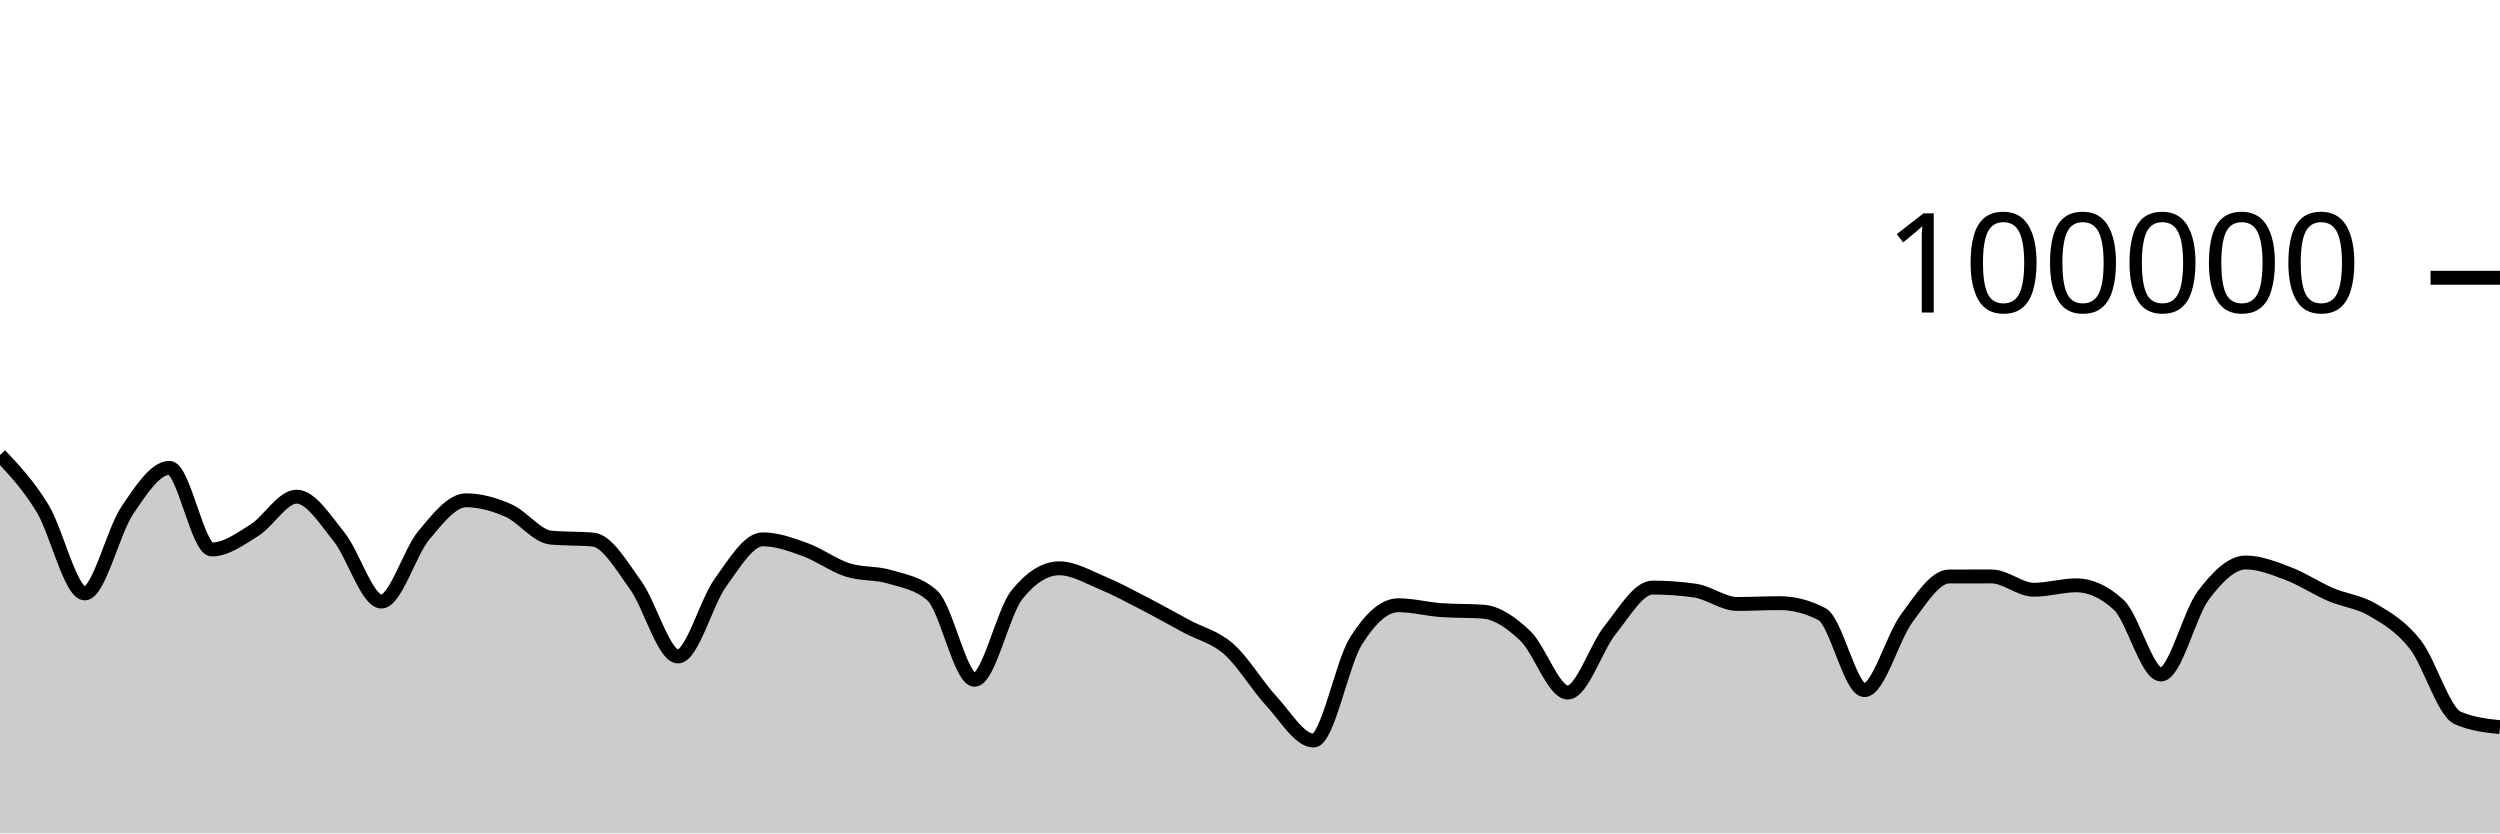
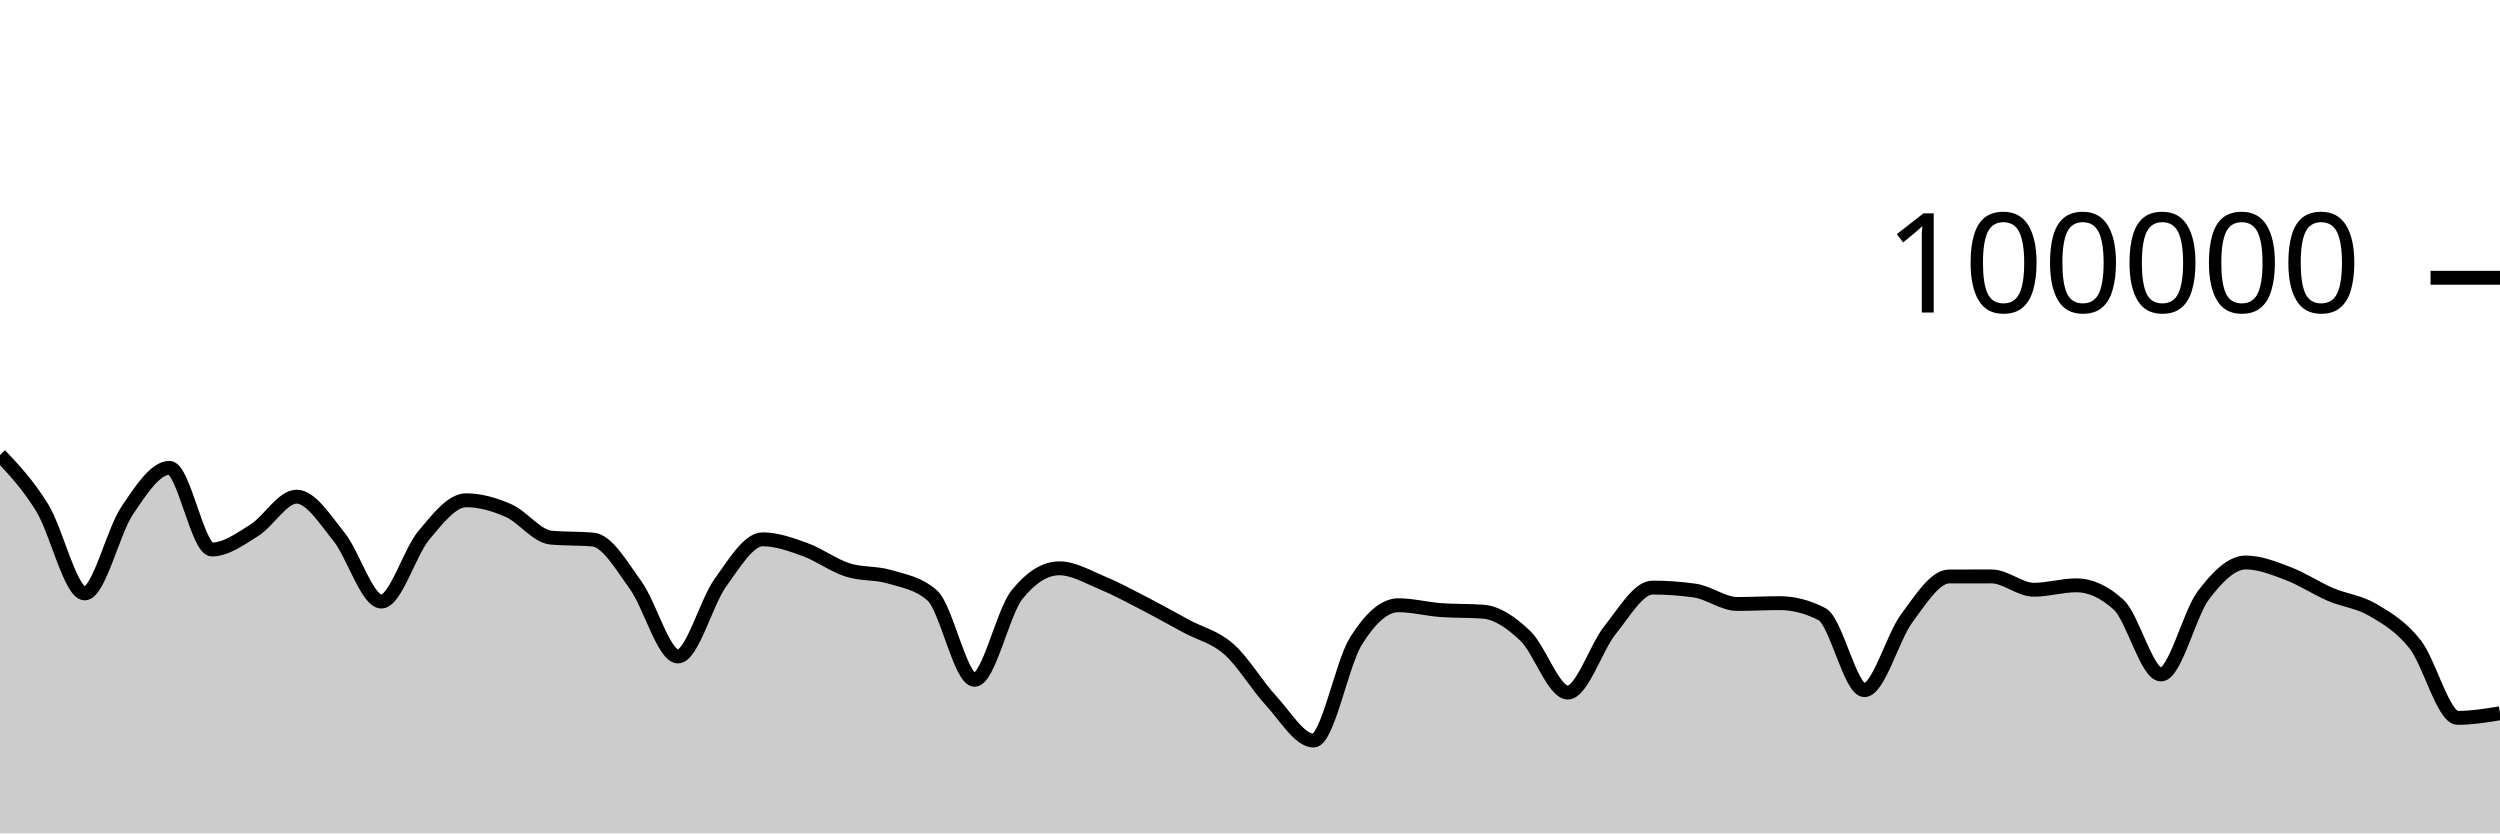
<svg xmlns="http://www.w3.org/2000/svg" viewBox="0 0 180 60">
  <g transform="translate(0,20)">
-     <path class="area" fill="rgba(0, 0, 0, 0.2)" d="M0,12.758C1.017,13.838,2.034,14.919,3.051,16.58C4.068,18.241,5.085,22.726,6.102,22.726C7.119,22.726,8.136,18.274,9.153,16.767C10.169,15.26,11.186,13.684,12.203,13.684C13.22,13.684,14.237,19.563,15.254,19.563C16.271,19.563,17.288,18.817,18.305,18.183C19.322,17.549,20.339,15.758,21.356,15.758C22.373,15.758,23.39,17.387,24.407,18.646C25.424,19.905,26.441,23.312,27.458,23.312C28.475,23.312,29.492,19.766,30.508,18.55C31.525,17.335,32.542,16.02,33.559,16.02C34.576,16.02,35.593,16.312,36.61,16.76C37.627,17.208,38.644,18.611,39.661,18.707C40.678,18.804,41.695,18.755,42.712,18.852C43.729,18.949,44.746,20.725,45.763,22.127C46.78,23.529,47.797,27.265,48.814,27.265C49.831,27.265,50.847,23.364,51.864,21.959C52.881,20.553,53.898,18.831,54.915,18.831C55.932,18.831,56.949,19.202,57.966,19.569C58.983,19.936,60,20.704,61.017,21.032C62.034,21.359,63.051,21.227,64.068,21.533C65.085,21.84,66.102,21.979,67.119,22.872C68.136,23.764,69.153,28.944,70.169,28.944C71.186,28.944,72.203,24.089,73.22,22.821C74.237,21.553,75.254,20.918,76.271,20.918C77.288,20.918,78.305,21.527,79.322,21.948C80.339,22.369,81.356,22.921,82.373,23.445C83.39,23.969,84.407,24.544,85.424,25.092C86.441,25.64,87.458,25.841,88.475,26.736C89.492,27.63,90.508,29.363,91.525,30.46C92.542,31.558,93.559,33.32,94.576,33.32C95.593,33.32,96.61,27.779,97.627,26.156C98.644,24.532,99.661,23.577,100.678,23.577C101.695,23.577,102.712,23.85,103.729,23.926C104.746,24.002,105.763,23.964,106.78,24.04C107.797,24.115,108.814,24.82,109.831,25.79C110.847,26.761,111.864,29.864,112.881,29.864C113.898,29.864,114.915,26.611,115.932,25.351C116.949,24.091,117.966,22.306,118.983,22.306C120,22.306,121.017,22.378,122.034,22.524C123.051,22.669,124.068,23.485,125.085,23.485C126.102,23.485,127.119,23.427,128.136,23.427C129.153,23.427,130.169,23.691,131.186,24.22C132.203,24.749,133.22,29.69,134.237,29.69C135.254,29.69,136.271,25.876,137.288,24.512C138.305,23.148,139.322,21.508,140.339,21.506C141.356,21.503,142.373,21.502,143.39,21.502C144.407,21.502,145.424,22.462,146.441,22.462C147.458,22.462,148.475,22.143,149.492,22.143C150.508,22.143,151.525,22.609,152.542,23.54C153.559,24.472,154.576,28.562,155.593,28.562C156.61,28.562,157.627,24.202,158.644,22.858C159.661,21.514,160.678,20.499,161.695,20.499C162.712,20.499,163.729,20.913,164.746,21.297C165.763,21.681,166.78,22.365,167.797,22.802C168.814,23.238,169.831,23.314,170.847,23.914C171.864,24.514,172.881,25.106,173.898,26.401C174.915,27.697,175.932,31.24,176.949,31.687C177.966,32.134,178.983,32.245,180,32.357L180,40C178.983,40,177.966,40,176.949,40C175.932,40,174.915,40,173.898,40C172.881,40,171.864,40,170.847,40C169.831,40,168.814,40,167.797,40C166.78,40,165.763,40,164.746,40C163.729,40,162.712,40,161.695,40C160.678,40,159.661,40,158.644,40C157.627,40,156.61,40,155.593,40C154.576,40,153.559,40,152.542,40C151.525,40,150.508,40,149.492,40C148.475,40,147.458,40,146.441,40C145.424,40,144.407,40,143.39,40C142.373,40,141.356,40,140.339,40C139.322,40,138.305,40,137.288,40C136.271,40,135.254,40,134.237,40C133.22,40,132.203,40,131.186,40C130.169,40,129.153,40,128.136,40C127.119,40,126.102,40,125.085,40C124.068,40,123.051,40,122.034,40C121.017,40,120,40,118.983,40C117.966,40,116.949,40,115.932,40C114.915,40,113.898,40,112.881,40C111.864,40,110.847,40,109.831,40C108.814,40,107.797,40,106.78,40C105.763,40,104.746,40,103.729,40C102.712,40,101.695,40,100.678,40C99.661,40,98.644,40,97.627,40C96.61,40,95.593,40,94.576,40C93.559,40,92.542,40,91.525,40C90.508,40,89.492,40,88.475,40C87.458,40,86.441,40,85.424,40C84.407,40,83.39,40,82.373,40C81.356,40,80.339,40,79.322,40C78.305,40,77.288,40,76.271,40C75.254,40,74.237,40,73.22,40C72.203,40,71.186,40,70.169,40C69.153,40,68.136,40,67.119,40C66.102,40,65.085,40,64.068,40C63.051,40,62.034,40,61.017,40C60,40,58.983,40,57.966,40C56.949,40,55.932,40,54.915,40C53.898,40,52.881,40,51.864,40C50.847,40,49.831,40,48.814,40C47.797,40,46.78,40,45.763,40C44.746,40,43.729,40,42.712,40C41.695,40,40.678,40,39.661,40C38.644,40,37.627,40,36.61,40C35.593,40,34.576,40,33.559,40C32.542,40,31.525,40,30.508,40C29.492,40,28.475,40,27.458,40C26.441,40,25.424,40,24.407,40C23.39,40,22.373,40,21.356,40C20.339,40,19.322,40,18.305,40C17.288,40,16.271,40,15.254,40C14.237,40,13.22,40,12.203,40C11.186,40,10.169,40,9.153,40C8.136,40,7.119,40,6.102,40C5.085,40,4.068,40,3.051,40C2.034,40,1.017,40,0,40Z" />
-     <path class="line" stroke="black" fill="none" d="M0,12.758C1.017,13.838,2.034,14.919,3.051,16.58C4.068,18.241,5.085,22.726,6.102,22.726C7.119,22.726,8.136,18.274,9.153,16.767C10.169,15.26,11.186,13.684,12.203,13.684C13.22,13.684,14.237,19.563,15.254,19.563C16.271,19.563,17.288,18.817,18.305,18.183C19.322,17.549,20.339,15.758,21.356,15.758C22.373,15.758,23.39,17.387,24.407,18.646C25.424,19.905,26.441,23.312,27.458,23.312C28.475,23.312,29.492,19.766,30.508,18.55C31.525,17.335,32.542,16.02,33.559,16.02C34.576,16.02,35.593,16.312,36.61,16.76C37.627,17.208,38.644,18.611,39.661,18.707C40.678,18.804,41.695,18.755,42.712,18.852C43.729,18.949,44.746,20.725,45.763,22.127C46.78,23.529,47.797,27.265,48.814,27.265C49.831,27.265,50.847,23.364,51.864,21.959C52.881,20.553,53.898,18.831,54.915,18.831C55.932,18.831,56.949,19.202,57.966,19.569C58.983,19.936,60,20.704,61.017,21.032C62.034,21.359,63.051,21.227,64.068,21.533C65.085,21.84,66.102,21.979,67.119,22.872C68.136,23.764,69.153,28.944,70.169,28.944C71.186,28.944,72.203,24.089,73.22,22.821C74.237,21.553,75.254,20.918,76.271,20.918C77.288,20.918,78.305,21.527,79.322,21.948C80.339,22.369,81.356,22.921,82.373,23.445C83.39,23.969,84.407,24.544,85.424,25.092C86.441,25.64,87.458,25.841,88.475,26.736C89.492,27.63,90.508,29.363,91.525,30.46C92.542,31.558,93.559,33.32,94.576,33.32C95.593,33.32,96.61,27.779,97.627,26.156C98.644,24.532,99.661,23.577,100.678,23.577C101.695,23.577,102.712,23.85,103.729,23.926C104.746,24.002,105.763,23.964,106.78,24.04C107.797,24.115,108.814,24.82,109.831,25.79C110.847,26.761,111.864,29.864,112.881,29.864C113.898,29.864,114.915,26.611,115.932,25.351C116.949,24.091,117.966,22.306,118.983,22.306C120,22.306,121.017,22.378,122.034,22.524C123.051,22.669,124.068,23.485,125.085,23.485C126.102,23.485,127.119,23.427,128.136,23.427C129.153,23.427,130.169,23.691,131.186,24.22C132.203,24.749,133.22,29.69,134.237,29.69C135.254,29.69,136.271,25.876,137.288,24.512C138.305,23.148,139.322,21.508,140.339,21.506C141.356,21.503,142.373,21.502,143.39,21.502C144.407,21.502,145.424,22.462,146.441,22.462C147.458,22.462,148.475,22.143,149.492,22.143C150.508,22.143,151.525,22.609,152.542,23.54C153.559,24.472,154.576,28.562,155.593,28.562C156.61,28.562,157.627,24.202,158.644,22.858C159.661,21.514,160.678,20.499,161.695,20.499C162.712,20.499,163.729,20.913,164.746,21.297C165.763,21.681,166.78,22.365,167.797,22.802C168.814,23.238,169.831,23.314,170.847,23.914C171.864,24.514,172.881,25.106,173.898,26.401C174.915,27.697,175.932,31.24,176.949,31.687C177.966,32.134,178.983,32.245,180,32.357" />
+     <path class="area" fill="rgba(0, 0, 0, 0.2)" d="M0,12.758C1.017,13.838,2.034,14.919,3.051,16.58C4.068,18.241,5.085,22.726,6.102,22.726C7.119,22.726,8.136,18.274,9.153,16.767C10.169,15.26,11.186,13.684,12.203,13.684C13.22,13.684,14.237,19.563,15.254,19.563C16.271,19.563,17.288,18.817,18.305,18.183C19.322,17.549,20.339,15.758,21.356,15.758C22.373,15.758,23.39,17.387,24.407,18.646C25.424,19.905,26.441,23.312,27.458,23.312C28.475,23.312,29.492,19.766,30.508,18.55C31.525,17.335,32.542,16.02,33.559,16.02C34.576,16.02,35.593,16.312,36.61,16.76C37.627,17.208,38.644,18.611,39.661,18.707C40.678,18.804,41.695,18.755,42.712,18.852C43.729,18.949,44.746,20.725,45.763,22.127C46.78,23.529,47.797,27.265,48.814,27.265C49.831,27.265,50.847,23.364,51.864,21.959C52.881,20.553,53.898,18.831,54.915,18.831C55.932,18.831,56.949,19.202,57.966,19.569C58.983,19.936,60,20.704,61.017,21.032C62.034,21.359,63.051,21.227,64.068,21.533C65.085,21.84,66.102,21.979,67.119,22.872C68.136,23.764,69.153,28.944,70.169,28.944C71.186,28.944,72.203,24.089,73.22,22.821C74.237,21.553,75.254,20.918,76.271,20.918C77.288,20.918,78.305,21.527,79.322,21.948C80.339,22.369,81.356,22.921,82.373,23.445C83.39,23.969,84.407,24.544,85.424,25.092C86.441,25.64,87.458,25.841,88.475,26.736C89.492,27.63,90.508,29.363,91.525,30.46C92.542,31.558,93.559,33.32,94.576,33.32C95.593,33.32,96.61,27.779,97.627,26.156C98.644,24.532,99.661,23.577,100.678,23.577C101.695,23.577,102.712,23.85,103.729,23.926C104.746,24.002,105.763,23.964,106.78,24.04C107.797,24.115,108.814,24.82,109.831,25.79C110.847,26.761,111.864,29.864,112.881,29.864C113.898,29.864,114.915,26.611,115.932,25.351C116.949,24.091,117.966,22.306,118.983,22.306C120,22.306,121.017,22.378,122.034,22.524C123.051,22.669,124.068,23.485,125.085,23.485C126.102,23.485,127.119,23.427,128.136,23.427C129.153,23.427,130.169,23.691,131.186,24.22C132.203,24.749,133.22,29.69,134.237,29.69C135.254,29.69,136.271,25.876,137.288,24.512C138.305,23.148,139.322,21.508,140.339,21.506C141.356,21.503,142.373,21.502,143.39,21.502C144.407,21.502,145.424,22.462,146.441,22.462C147.458,22.462,148.475,22.143,149.492,22.143C150.508,22.143,151.525,22.609,152.542,23.54C153.559,24.472,154.576,28.562,155.593,28.562C156.61,28.562,157.627,24.202,158.644,22.858C159.661,21.514,160.678,20.499,161.695,20.499C162.712,20.499,163.729,20.913,164.746,21.297C165.763,21.681,166.78,22.365,167.797,22.802C168.814,23.238,169.831,23.314,170.847,23.914C171.864,24.514,172.881,25.106,173.898,26.401C174.915,27.697,175.932,31.687,176.949,31.687C177.966,31.687,178.983,31.522,180,31.356L180,40C178.983,40,177.966,40,176.949,40C175.932,40,174.915,40,173.898,40C172.881,40,171.864,40,170.847,40C169.831,40,168.814,40,167.797,40C166.78,40,165.763,40,164.746,40C163.729,40,162.712,40,161.695,40C160.678,40,159.661,40,158.644,40C157.627,40,156.61,40,155.593,40C154.576,40,153.559,40,152.542,40C151.525,40,150.508,40,149.492,40C148.475,40,147.458,40,146.441,40C145.424,40,144.407,40,143.39,40C142.373,40,141.356,40,140.339,40C139.322,40,138.305,40,137.288,40C136.271,40,135.254,40,134.237,40C133.22,40,132.203,40,131.186,40C130.169,40,129.153,40,128.136,40C127.119,40,126.102,40,125.085,40C124.068,40,123.051,40,122.034,40C121.017,40,120,40,118.983,40C117.966,40,116.949,40,115.932,40C114.915,40,113.898,40,112.881,40C111.864,40,110.847,40,109.831,40C108.814,40,107.797,40,106.78,40C105.763,40,104.746,40,103.729,40C102.712,40,101.695,40,100.678,40C99.661,40,98.644,40,97.627,40C96.61,40,95.593,40,94.576,40C93.559,40,92.542,40,91.525,40C90.508,40,89.492,40,88.475,40C87.458,40,86.441,40,85.424,40C84.407,40,83.39,40,82.373,40C81.356,40,80.339,40,79.322,40C78.305,40,77.288,40,76.271,40C75.254,40,74.237,40,73.22,40C72.203,40,71.186,40,70.169,40C69.153,40,68.136,40,67.119,40C66.102,40,65.085,40,64.068,40C63.051,40,62.034,40,61.017,40C60,40,58.983,40,57.966,40C56.949,40,55.932,40,54.915,40C53.898,40,52.881,40,51.864,40C50.847,40,49.831,40,48.814,40C47.797,40,46.78,40,45.763,40C44.746,40,43.729,40,42.712,40C41.695,40,40.678,40,39.661,40C38.644,40,37.627,40,36.61,40C35.593,40,34.576,40,33.559,40C32.542,40,31.525,40,30.508,40C29.492,40,28.475,40,27.458,40C26.441,40,25.424,40,24.407,40C23.39,40,22.373,40,21.356,40C20.339,40,19.322,40,18.305,40C17.288,40,16.271,40,15.254,40C14.237,40,13.22,40,12.203,40C11.186,40,10.169,40,9.153,40C8.136,40,7.119,40,6.102,40C5.085,40,4.068,40,3.051,40C2.034,40,1.017,40,0,40Z" />
+     <path class="line" stroke="black" fill="none" d="M0,12.758C1.017,13.838,2.034,14.919,3.051,16.58C4.068,18.241,5.085,22.726,6.102,22.726C7.119,22.726,8.136,18.274,9.153,16.767C10.169,15.26,11.186,13.684,12.203,13.684C13.22,13.684,14.237,19.563,15.254,19.563C16.271,19.563,17.288,18.817,18.305,18.183C19.322,17.549,20.339,15.758,21.356,15.758C22.373,15.758,23.39,17.387,24.407,18.646C25.424,19.905,26.441,23.312,27.458,23.312C28.475,23.312,29.492,19.766,30.508,18.55C31.525,17.335,32.542,16.02,33.559,16.02C34.576,16.02,35.593,16.312,36.61,16.76C37.627,17.208,38.644,18.611,39.661,18.707C40.678,18.804,41.695,18.755,42.712,18.852C43.729,18.949,44.746,20.725,45.763,22.127C46.78,23.529,47.797,27.265,48.814,27.265C49.831,27.265,50.847,23.364,51.864,21.959C52.881,20.553,53.898,18.831,54.915,18.831C55.932,18.831,56.949,19.202,57.966,19.569C58.983,19.936,60,20.704,61.017,21.032C62.034,21.359,63.051,21.227,64.068,21.533C65.085,21.84,66.102,21.979,67.119,22.872C68.136,23.764,69.153,28.944,70.169,28.944C71.186,28.944,72.203,24.089,73.22,22.821C74.237,21.553,75.254,20.918,76.271,20.918C77.288,20.918,78.305,21.527,79.322,21.948C80.339,22.369,81.356,22.921,82.373,23.445C83.39,23.969,84.407,24.544,85.424,25.092C86.441,25.64,87.458,25.841,88.475,26.736C89.492,27.63,90.508,29.363,91.525,30.46C92.542,31.558,93.559,33.32,94.576,33.32C95.593,33.32,96.61,27.779,97.627,26.156C98.644,24.532,99.661,23.577,100.678,23.577C101.695,23.577,102.712,23.85,103.729,23.926C104.746,24.002,105.763,23.964,106.78,24.04C107.797,24.115,108.814,24.82,109.831,25.79C110.847,26.761,111.864,29.864,112.881,29.864C113.898,29.864,114.915,26.611,115.932,25.351C116.949,24.091,117.966,22.306,118.983,22.306C120,22.306,121.017,22.378,122.034,22.524C123.051,22.669,124.068,23.485,125.085,23.485C126.102,23.485,127.119,23.427,128.136,23.427C129.153,23.427,130.169,23.691,131.186,24.22C132.203,24.749,133.22,29.69,134.237,29.69C135.254,29.69,136.271,25.876,137.288,24.512C138.305,23.148,139.322,21.508,140.339,21.506C141.356,21.503,142.373,21.502,143.39,21.502C144.407,21.502,145.424,22.462,146.441,22.462C147.458,22.462,148.475,22.143,149.492,22.143C150.508,22.143,151.525,22.609,152.542,23.54C153.559,24.472,154.576,28.562,155.593,28.562C156.61,28.562,157.627,24.202,158.644,22.858C159.661,21.514,160.678,20.499,161.695,20.499C162.712,20.499,163.729,20.913,164.746,21.297C165.763,21.681,166.78,22.365,167.797,22.802C168.814,23.238,169.831,23.314,170.847,23.914C171.864,24.514,172.881,25.106,173.898,26.401C174.915,27.697,175.932,31.687,176.949,31.687C177.966,31.687,178.983,31.522,180,31.356" />
    <path class="axis-ceiling" stroke-width="1" stroke="black" fill="none" d="M175,0L180,0" />
    <text class="axis-ceiling-label" font-family="sans-serif" text-anchor="end" font-size="10px" x="170" y="2.5">100000</text>
  </g>
</svg>
